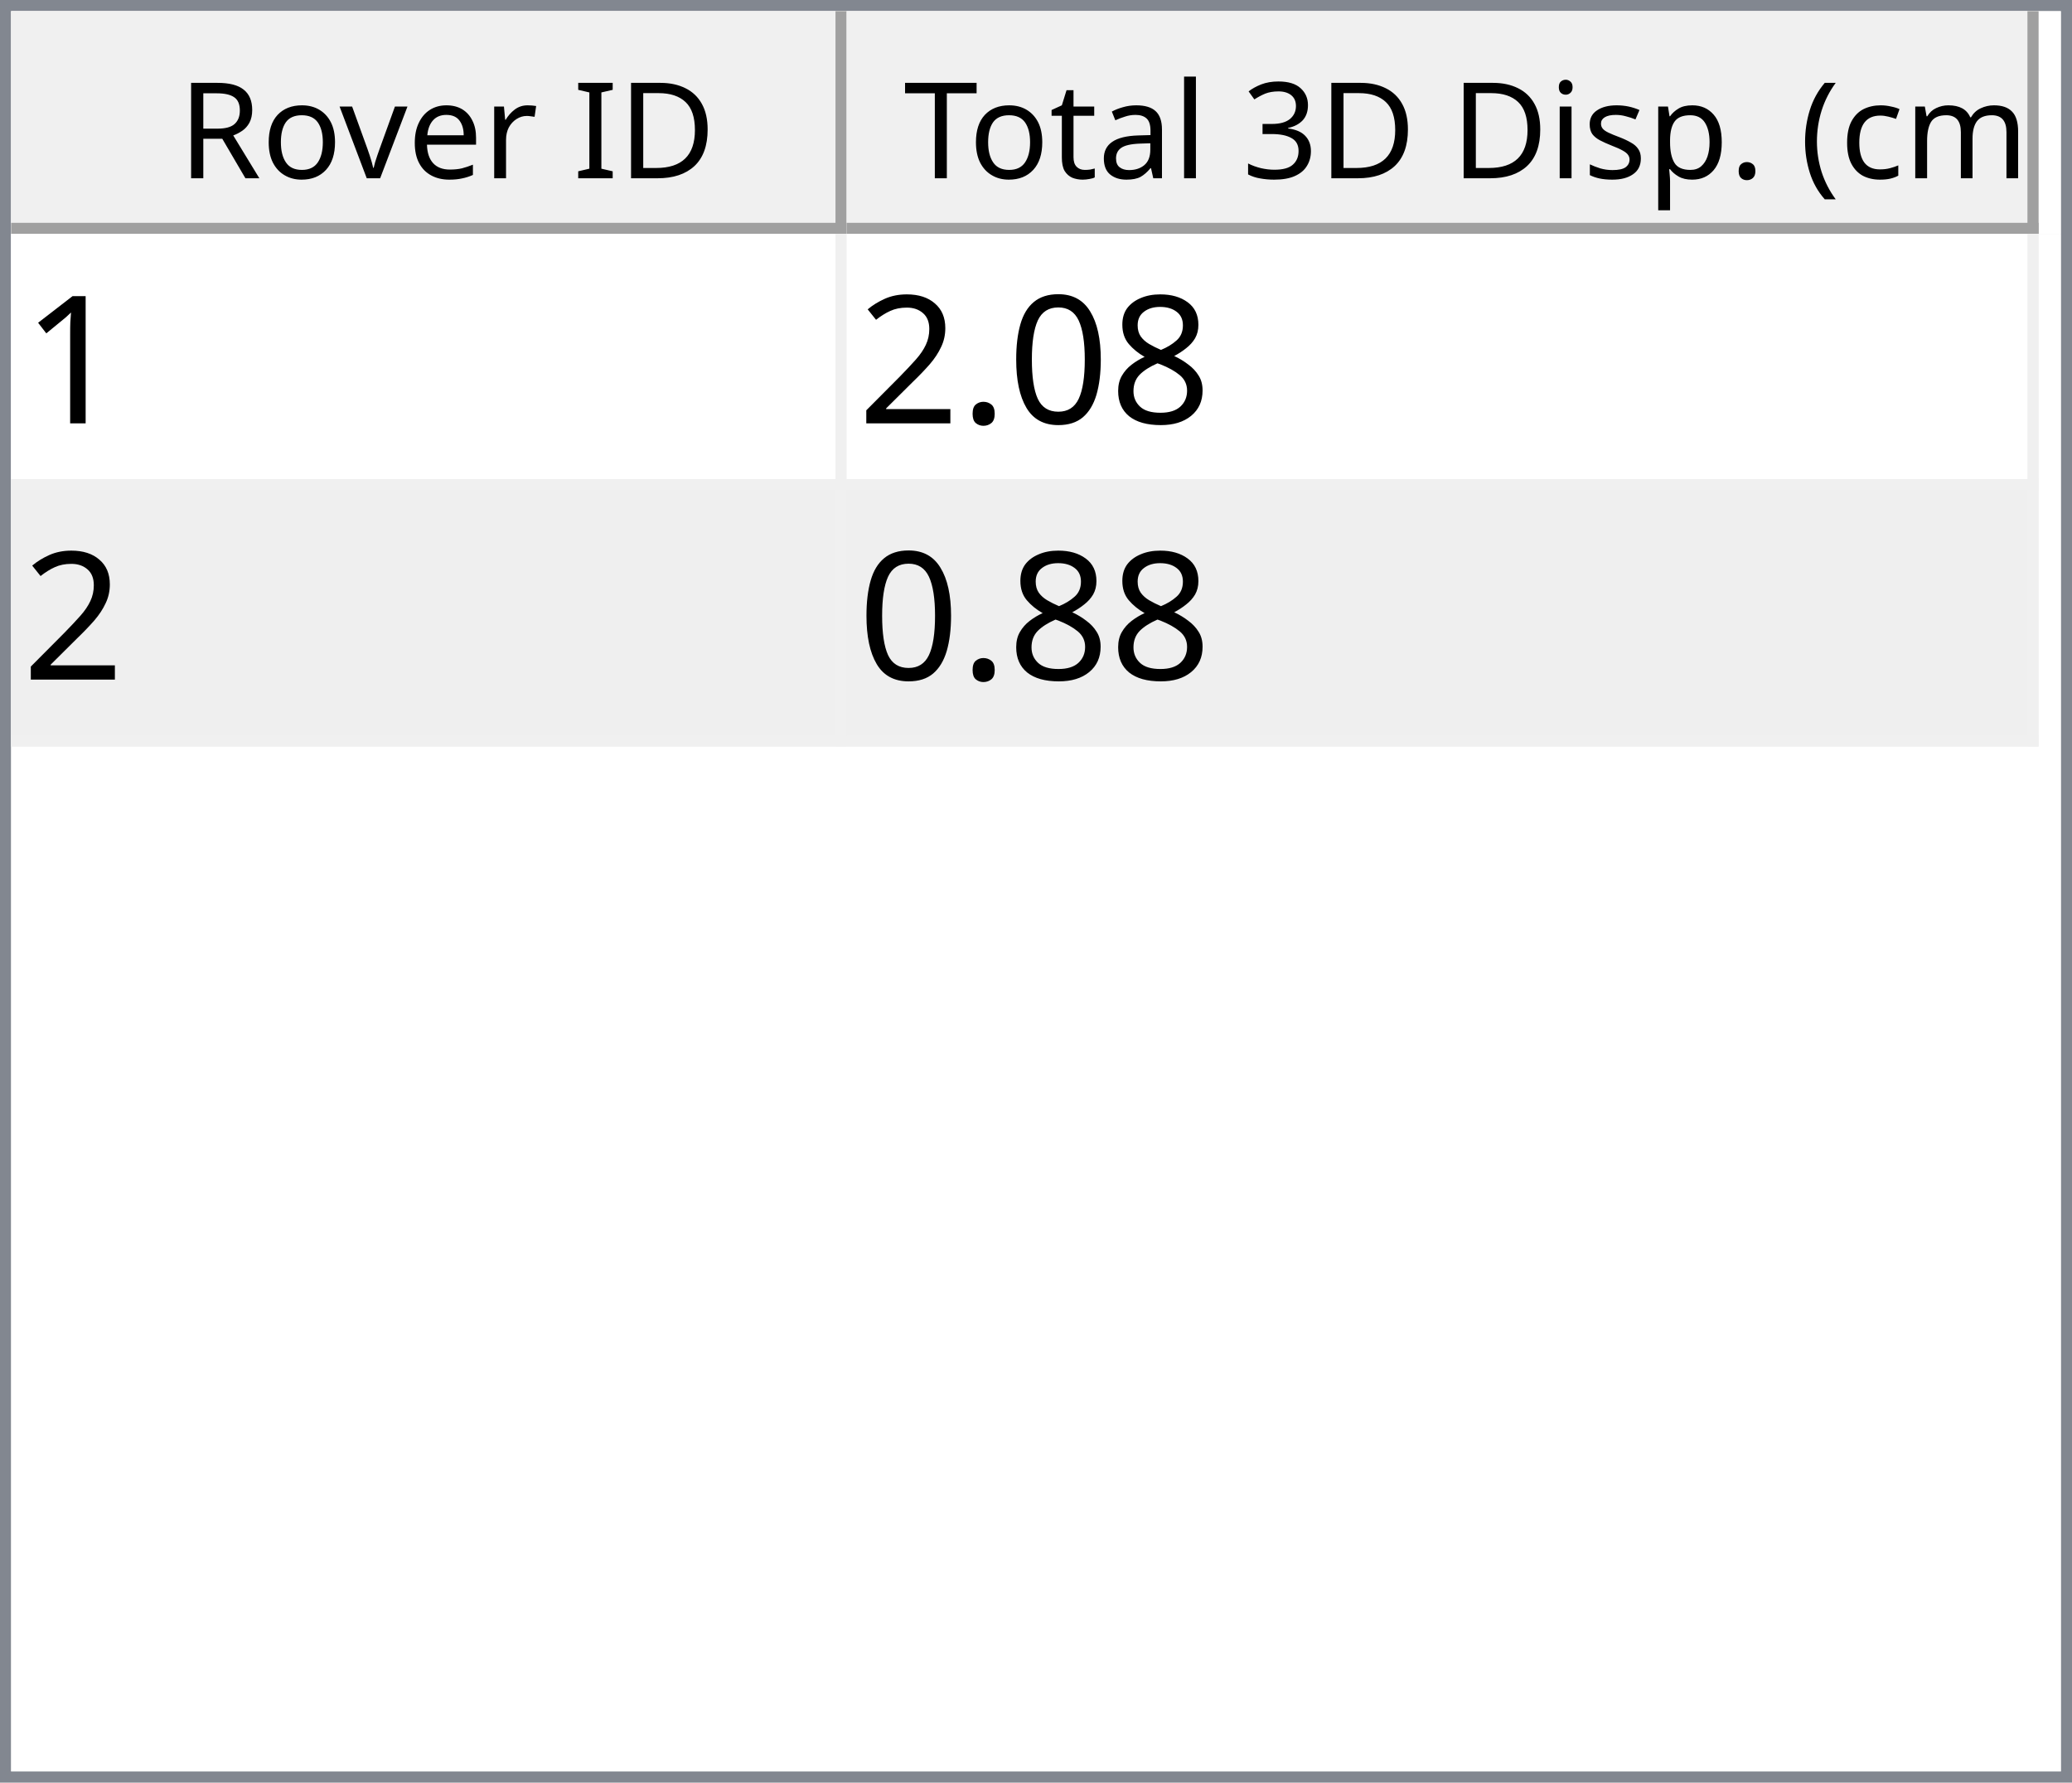
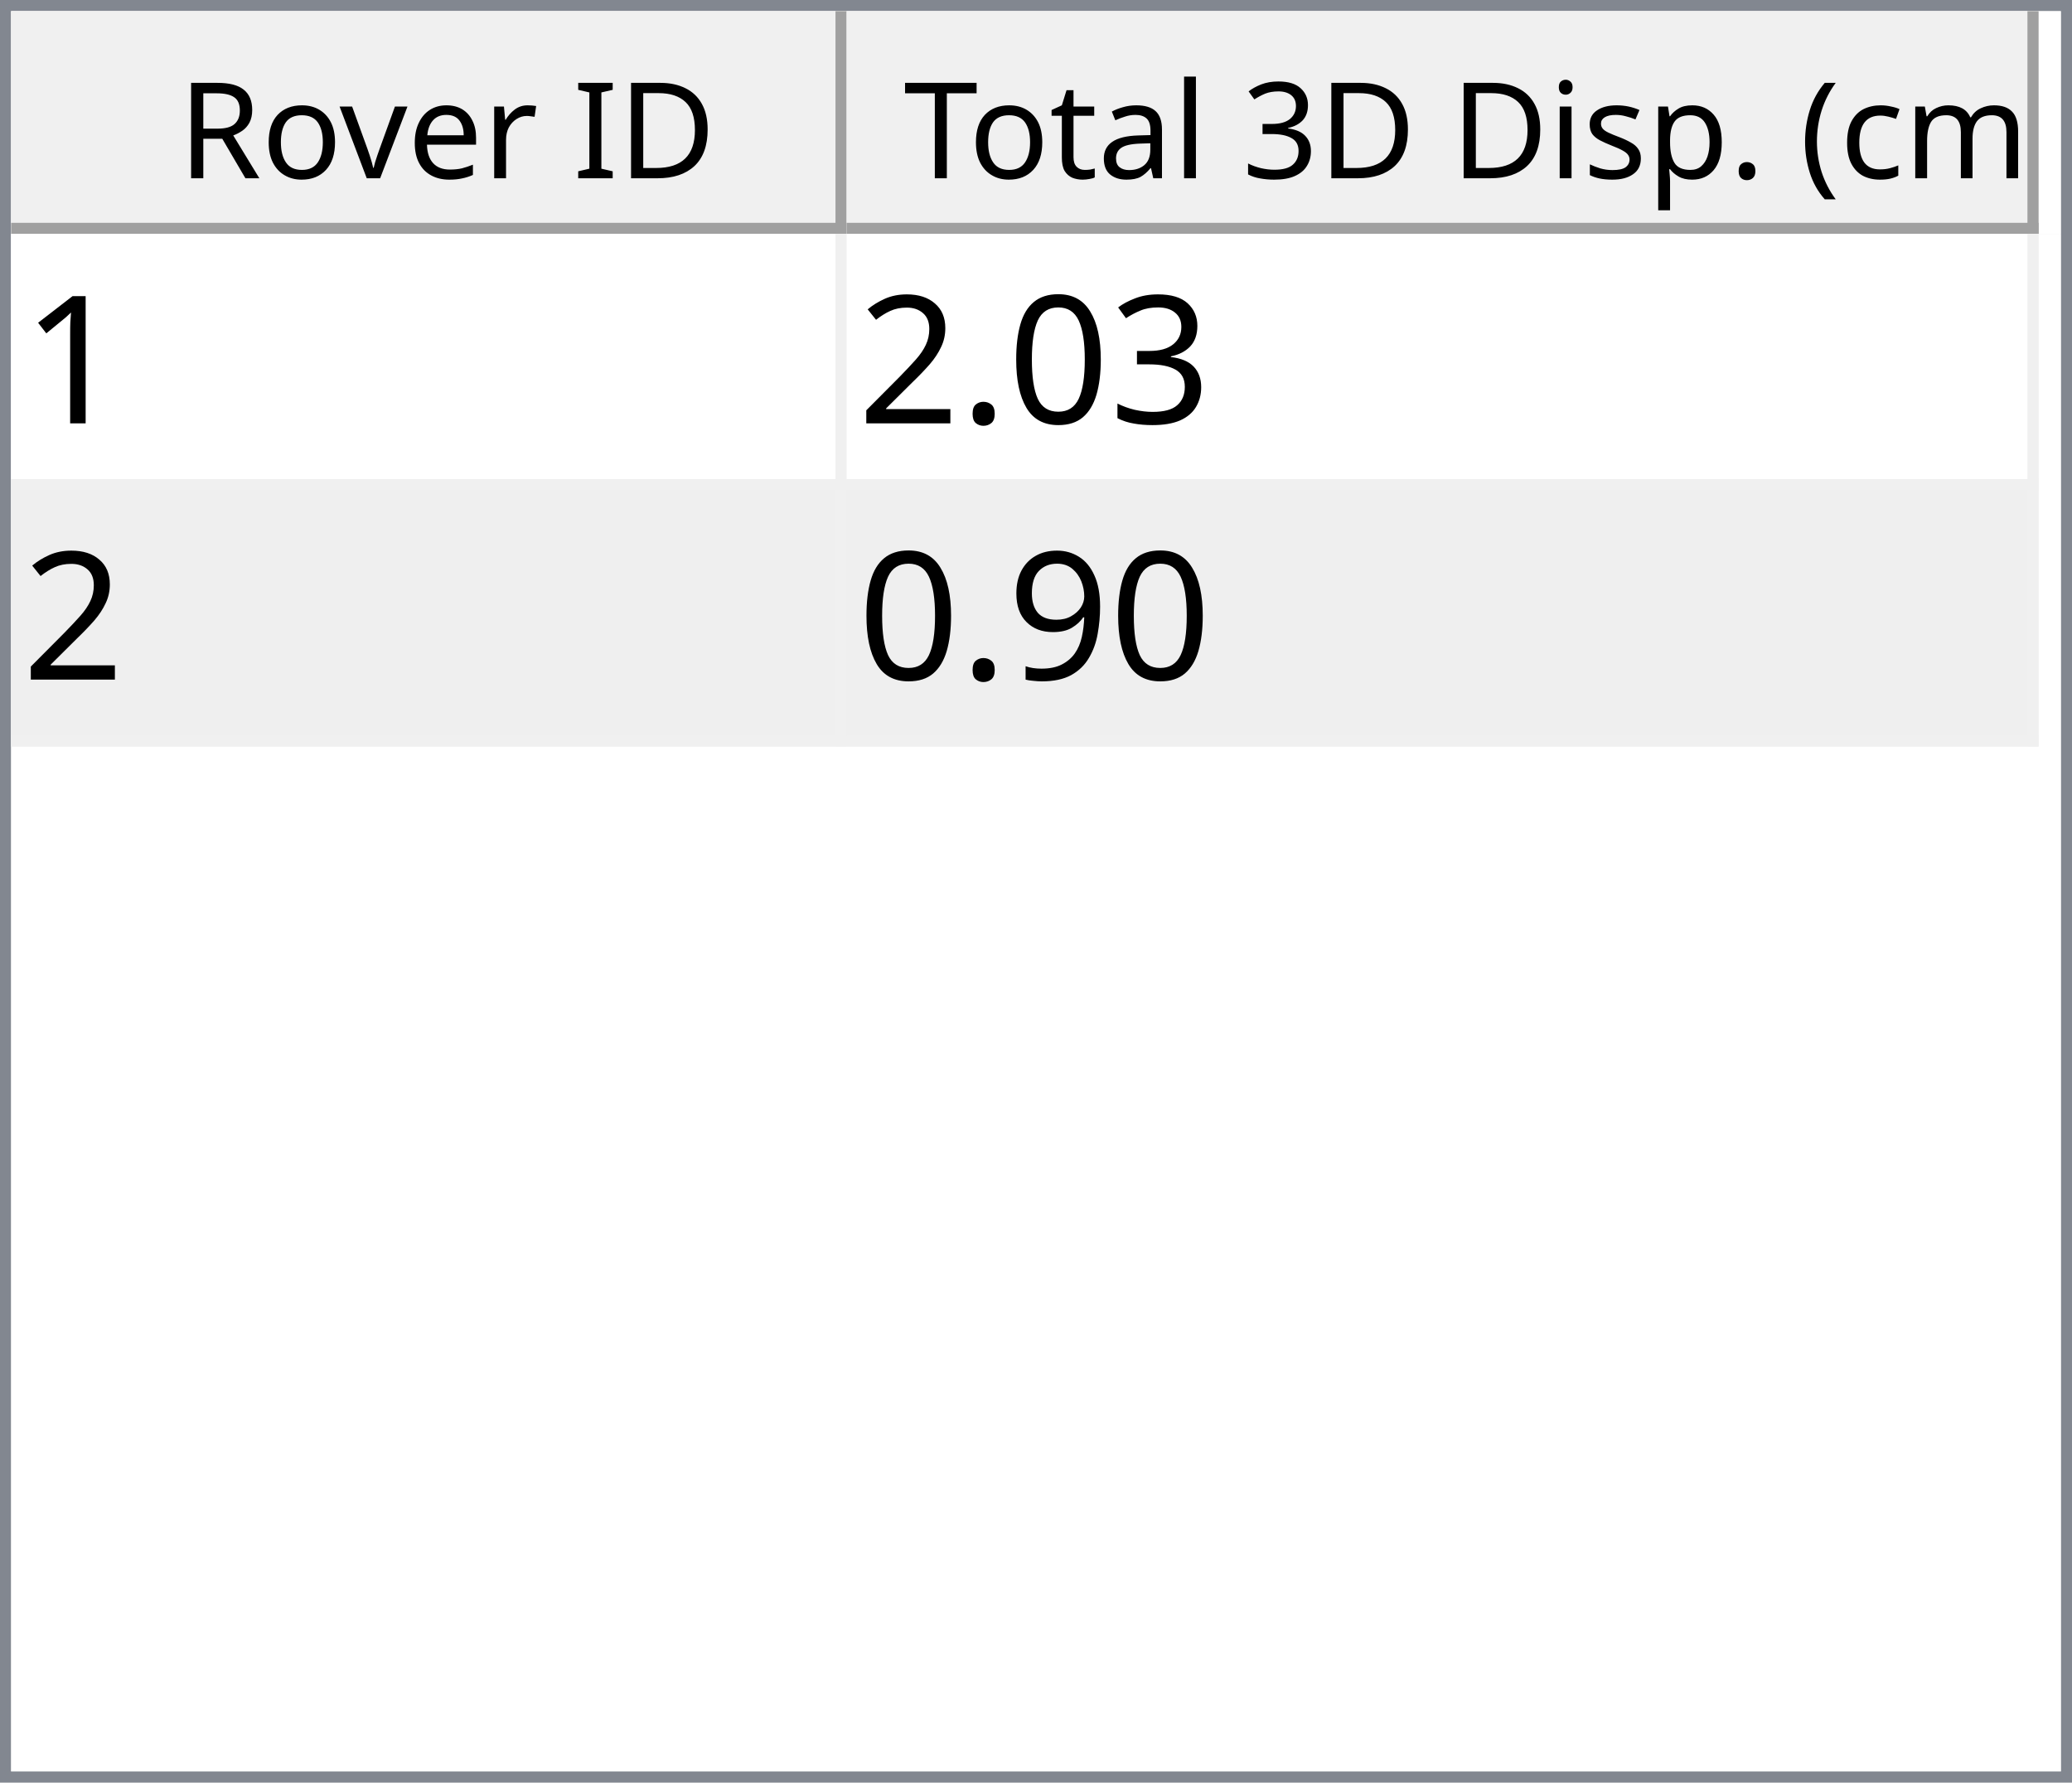
<svg xmlns="http://www.w3.org/2000/svg" style="fill-opacity:1; color-rendering:auto; color-interpolation:auto; text-rendering:auto; stroke:black; stroke-linecap:square; stroke-miterlimit:10; shape-rendering:auto; stroke-opacity:1; fill:black; stroke-dasharray:none; font-weight:normal; stroke-width:1; font-family:'Dialog'; font-style:normal; stroke-linejoin:miter; font-size:12px; stroke-dashoffset:0; image-rendering:auto;" width="186" height="160">
  <defs id="genericDefs" />
  <g>
    <defs id="defs1">
      <clipPath clipPathUnits="userSpaceOnUse" id="clipPath1">
        <path d="M0 0 L186 0 L186 160 L0 160 L0 0 Z" />
      </clipPath>
      <clipPath clipPathUnits="userSpaceOnUse" id="clipPath2">
        <path d="M0 0 L0 160 L186 160 L186 0 Z" />
      </clipPath>
      <clipPath clipPathUnits="userSpaceOnUse" id="clipPath3">
        <path d="M0 0 L0 20 L184 20 L184 0 Z" />
      </clipPath>
      <clipPath clipPathUnits="userSpaceOnUse" id="clipPath4">
        <path d="M0 0 L0 20 L75 20 L75 0 Z" />
      </clipPath>
      <clipPath clipPathUnits="userSpaceOnUse" id="clipPath5">
        <path d="M1 1 L1 19 L74 19 L74 1 Z" />
      </clipPath>
      <clipPath clipPathUnits="userSpaceOnUse" id="clipPath6">
        <path d="M0 0 L0 18 L73 18 L73 0 Z" />
      </clipPath>
      <clipPath clipPathUnits="userSpaceOnUse" id="clipPath7">
        <path d="M-0.5 -0.5 L-0.5 19.5 L74.5 19.5 L74.5 -0.5 Z" />
      </clipPath>
      <clipPath clipPathUnits="userSpaceOnUse" id="clipPath8">
        <path d="M0 0 L0 20 L107 20 L107 0 Z" />
      </clipPath>
      <clipPath clipPathUnits="userSpaceOnUse" id="clipPath9">
        <path d="M1 1 L1 19 L106 19 L106 1 Z" />
      </clipPath>
      <clipPath clipPathUnits="userSpaceOnUse" id="clipPath10">
        <path d="M0 0 L0 18 L105 18 L105 0 Z" />
      </clipPath>
      <clipPath clipPathUnits="userSpaceOnUse" id="clipPath11">
        <path d="M-0.5 -0.5 L-0.5 19.5 L106.5 19.5 L106.5 -0.5 Z" />
      </clipPath>
      <clipPath clipPathUnits="userSpaceOnUse" id="clipPath12">
        <path d="M0 0 L0 138 L184 138 L184 0 Z" />
      </clipPath>
      <clipPath clipPathUnits="userSpaceOnUse" id="clipPath13">
        <path d="M0 0 L0 46 L182 46 L182 0 Z" />
      </clipPath>
      <clipPath clipPathUnits="userSpaceOnUse" id="clipPath14">
        <path d="M-0.5 -0.5 L-0.5 45.5 L181.5 45.5 L181.5 -0.5 Z" />
      </clipPath>
      <clipPath clipPathUnits="userSpaceOnUse" id="clipPath15">
        <path d="M0 0 L0 22 L74 22 L74 0 Z" />
      </clipPath>
      <clipPath clipPathUnits="userSpaceOnUse" id="clipPath16">
        <path d="M0 0 L0 22 L106 22 L106 0 Z" />
      </clipPath>
      <font horiz-adv-x="64.551" id="font1">
        <font-face ascent="107.91" descent="25.098" units-per-em="100" style="font-style:normal; font-family:Segoe UI; font-weight:normal;" />
        <missing-glyph horiz-adv-x="64.551" d="M8.109 0 L8.109 68.266 L56.453 68.266 L56.453 0 L8.109 0 ZM15.328 7.234 L49.219 7.234 L49.219 61.031 L15.328 61.031 L15.328 7.234 Z" />
        <glyph unicode="D" horiz-adv-x="70.117" d="M9.188 0 L9.188 70.016 L28.516 70.016 Q65.531 70.016 65.531 35.891 Q65.531 19.672 55.25 9.836 Q44.969 0 27.734 0 L9.188 0 ZM17.391 62.594 L17.391 7.422 L27.828 7.422 Q41.609 7.422 49.273 14.797 Q56.938 22.172 56.938 35.688 Q56.938 62.594 28.328 62.594 L17.391 62.594 Z" />
        <glyph unicode="I" horiz-adv-x="26.611" d="M17.391 0 L9.188 0 L9.188 70.016 L17.391 70.016 L17.391 0 Z" />
        <glyph unicode=" " horiz-adv-x="27.393" d="" />
        <glyph unicode="r" horiz-adv-x="34.766" d="M34.188 41.891 Q32.078 43.5 28.125 43.5 Q23 43.5 19.555 38.672 Q16.109 33.844 16.109 25.484 L16.109 0 L8.109 0 L8.109 50 L16.109 50 L16.109 39.703 L16.312 39.703 Q18.016 44.969 21.531 47.922 Q25.047 50.875 29.391 50.875 Q32.516 50.875 34.188 50.203 L34.188 41.891 Z" />
        <glyph unicode="e" horiz-adv-x="52.295" d="M48.297 23 L12.984 23 Q13.188 14.656 17.484 10.109 Q21.781 5.562 29.297 5.562 Q37.75 5.562 44.828 11.141 L44.828 3.609 Q38.234 -1.172 27.391 -1.172 Q16.797 -1.172 10.742 5.641 Q4.688 12.453 4.688 24.812 Q4.688 36.469 11.305 43.82 Q17.922 51.172 27.734 51.172 Q37.547 51.172 42.922 44.828 Q48.297 38.484 48.297 27.203 L48.297 23 ZM40.094 29.781 Q40.047 36.719 36.75 40.578 Q33.453 44.438 27.594 44.438 Q21.922 44.438 17.969 40.383 Q14.016 36.328 13.094 29.781 L40.094 29.781 Z" />
        <glyph unicode="v" horiz-adv-x="47.9" d="M47.406 50 L27.484 0 L19.625 0 L0.688 50 L9.469 50 L22.172 13.672 Q23.578 9.672 23.922 6.688 L24.125 6.688 Q24.609 10.453 25.688 13.484 L38.969 50 L47.406 50 Z" />
        <glyph unicode="o" horiz-adv-x="58.594" d="M29 -1.172 Q17.922 -1.172 11.305 5.836 Q4.688 12.844 4.688 24.422 Q4.688 37.016 11.57 44.094 Q18.453 51.172 30.172 51.172 Q41.359 51.172 47.633 44.289 Q53.906 37.406 53.906 25.203 Q53.906 13.234 47.141 6.031 Q40.375 -1.172 29 -1.172 ZM29.594 44.438 Q21.875 44.438 17.383 39.188 Q12.891 33.938 12.891 24.703 Q12.891 15.828 17.43 10.695 Q21.969 5.562 29.594 5.562 Q37.359 5.562 41.531 10.594 Q45.703 15.625 45.703 24.906 Q45.703 34.281 41.531 39.359 Q37.359 44.438 29.594 44.438 Z" />
        <glyph unicode="R" horiz-adv-x="59.814" d="M59.375 0 L49.609 0 L37.891 19.625 Q36.281 22.359 34.766 24.289 Q33.25 26.219 31.664 27.438 Q30.078 28.656 28.25 29.219 Q26.422 29.781 24.125 29.781 L17.391 29.781 L17.391 0 L9.188 0 L9.188 70.016 L30.078 70.016 Q34.672 70.016 38.555 68.867 Q42.438 67.719 45.289 65.375 Q48.141 63.031 49.758 59.547 Q51.375 56.062 51.375 51.375 Q51.375 47.703 50.273 44.656 Q49.172 41.609 47.148 39.211 Q45.125 36.812 42.266 35.133 Q39.406 33.453 35.844 32.516 L35.844 32.328 Q37.594 31.547 38.891 30.547 Q40.188 29.547 41.359 28.18 Q42.531 26.812 43.68 25.078 Q44.828 23.344 46.234 21.047 L59.375 0 ZM17.391 62.594 L17.391 37.203 L28.516 37.203 Q31.594 37.203 34.203 38.133 Q36.812 39.062 38.719 40.797 Q40.625 42.531 41.703 45.047 Q42.781 47.562 42.781 50.688 Q42.781 56.297 39.141 59.445 Q35.5 62.594 28.609 62.594 L17.391 62.594 Z" />
        <glyph unicode=")" horiz-adv-x="30.176" d="M8.297 -15.922 L1.172 -15.922 Q16.406 2.344 16.406 26.812 Q16.406 51.469 1.078 70.016 L8.297 70.016 Q23.531 52.156 23.531 26.703 Q23.531 1.375 8.297 -15.922 Z" />
        <glyph unicode="m" horiz-adv-x="86.133" d="M79.109 0 L71.094 0 L71.094 28.719 Q71.094 37.016 68.531 40.727 Q65.969 44.438 59.906 44.438 Q54.781 44.438 51.195 39.75 Q47.609 35.062 47.609 28.516 L47.609 0 L39.594 0 L39.594 29.688 Q39.594 44.438 28.219 44.438 Q22.953 44.438 19.531 40.016 Q16.109 35.594 16.109 28.516 L16.109 0 L8.109 0 L8.109 50 L16.109 50 L16.109 42.094 L16.312 42.094 Q21.625 51.172 31.844 51.172 Q36.969 51.172 40.773 48.312 Q44.578 45.453 46 40.828 Q51.562 51.172 62.594 51.172 Q79.109 51.172 79.109 30.812 L79.109 0 Z" />
        <glyph unicode="c" horiz-adv-x="46.191" d="M42.188 2.297 Q36.422 -1.172 28.516 -1.172 Q17.828 -1.172 11.258 5.789 Q4.688 12.75 4.688 23.828 Q4.688 36.188 11.766 43.68 Q18.844 51.172 30.672 51.172 Q37.25 51.172 42.281 48.734 L42.281 40.531 Q36.719 44.438 30.375 44.438 Q22.703 44.438 17.797 38.945 Q12.891 33.453 12.891 24.516 Q12.891 15.719 17.508 10.641 Q22.125 5.562 29.891 5.562 Q36.422 5.562 42.188 9.906 L42.188 2.297 Z" />
        <glyph unicode="(" horiz-adv-x="30.176" d="M29.109 -15.922 L21.969 -15.922 Q6.844 1.375 6.844 26.703 Q6.844 52.156 21.969 70.016 L29.203 70.016 Q13.875 51.469 13.875 26.812 Q13.875 2.344 29.109 -15.922 Z" />
        <glyph unicode="." horiz-adv-x="21.68" d="M10.891 -1.078 Q8.641 -1.078 7.055 0.539 Q5.469 2.156 5.469 4.391 Q5.469 6.641 7.055 8.273 Q8.641 9.906 10.891 9.906 Q13.188 9.906 14.797 8.273 Q16.406 6.641 16.406 4.391 Q16.406 2.156 14.797 0.539 Q13.188 -1.078 10.891 -1.078 Z" />
        <glyph unicode="p" horiz-adv-x="58.789" d="M16.312 7.234 L16.109 7.234 L16.109 -23 L8.109 -23 L8.109 50 L16.109 50 L16.109 41.219 L16.312 41.219 Q22.219 51.172 33.594 51.172 Q43.266 51.172 48.688 44.461 Q54.109 37.75 54.109 26.469 Q54.109 13.922 48 6.375 Q41.891 -1.172 31.297 -1.172 Q21.578 -1.172 16.312 7.234 ZM16.109 27.391 L16.109 20.406 Q16.109 14.203 20.141 9.883 Q24.172 5.562 30.375 5.562 Q37.641 5.562 41.773 11.133 Q45.906 16.703 45.906 26.609 Q45.906 34.969 42.047 39.703 Q38.188 44.438 31.594 44.438 Q24.609 44.438 20.359 39.578 Q16.109 34.719 16.109 27.391 Z" />
        <glyph unicode="s" horiz-adv-x="42.432" d="M5.078 1.812 L5.078 10.406 Q11.625 5.562 19.484 5.562 Q30.031 5.562 30.031 12.594 Q30.031 14.594 29.125 15.992 Q28.219 17.391 26.68 18.461 Q25.141 19.531 23.07 20.383 Q21 21.234 18.609 22.172 Q15.281 23.484 12.766 24.828 Q10.25 26.172 8.57 27.859 Q6.891 29.547 6.031 31.695 Q5.172 33.844 5.172 36.719 Q5.172 40.234 6.789 42.945 Q8.406 45.656 11.086 47.484 Q13.766 49.312 17.211 50.242 Q20.656 51.172 24.312 51.172 Q30.812 51.172 35.938 48.922 L35.938 40.828 Q30.422 44.438 23.25 44.438 Q21 44.438 19.195 43.922 Q17.391 43.406 16.094 42.477 Q14.797 41.547 14.086 40.258 Q13.375 38.969 13.375 37.406 Q13.375 35.453 14.086 34.133 Q14.797 32.812 16.164 31.789 Q17.531 30.766 19.484 29.938 Q21.438 29.109 23.922 28.125 Q27.25 26.859 29.883 25.516 Q32.516 24.172 34.375 22.484 Q36.234 20.797 37.234 18.602 Q38.234 16.406 38.234 13.375 Q38.234 9.672 36.602 6.938 Q34.969 4.203 32.234 2.398 Q29.5 0.594 25.93 -0.289 Q22.359 -1.172 18.453 -1.172 Q10.75 -1.172 5.078 1.812 Z" />
        <glyph unicode="i" horiz-adv-x="24.219" d="M12.203 62.703 Q10.062 62.703 8.547 64.164 Q7.031 65.625 7.031 67.875 Q7.031 70.125 8.547 71.609 Q10.062 73.094 12.203 73.094 Q14.406 73.094 15.945 71.609 Q17.484 70.125 17.484 67.875 Q17.484 65.719 15.945 64.211 Q14.406 62.703 12.203 62.703 ZM16.109 0 L8.109 0 L8.109 50 L16.109 50 L16.109 0 Z" />
        <glyph unicode="3" horiz-adv-x="53.906" d="M46.531 19.828 Q46.531 15.094 44.75 11.211 Q42.969 7.328 39.719 4.57 Q36.469 1.812 31.93 0.297 Q27.391 -1.219 21.922 -1.219 Q11.922 -1.219 6 2.594 L6 11.188 Q13.094 5.609 22.219 5.609 Q25.875 5.609 28.828 6.539 Q31.781 7.469 33.906 9.227 Q36.031 10.984 37.18 13.477 Q38.328 15.969 38.328 19.094 Q38.328 32.812 18.797 32.812 L12.984 32.812 L12.984 39.594 L18.5 39.594 Q35.797 39.594 35.797 52.484 Q35.797 64.406 22.609 64.406 Q15.188 64.406 8.688 59.422 L8.688 67.188 Q15.375 71.188 24.609 71.188 Q29 71.188 32.57 69.969 Q36.141 68.75 38.68 66.555 Q41.219 64.359 42.609 61.281 Q44 58.203 44 54.5 Q44 40.672 30.031 36.719 L30.031 36.531 Q33.594 36.141 36.625 34.797 Q39.656 33.453 41.852 31.305 Q44.047 29.156 45.289 26.25 Q46.531 23.344 46.531 19.828 Z" />
        <glyph unicode="l" horiz-adv-x="24.219" d="M16.109 0 L8.109 0 L8.109 74.031 L16.109 74.031 L16.109 0 Z" />
        <glyph unicode="a" horiz-adv-x="50.879" d="M43.891 0 L35.891 0 L35.891 7.812 L35.688 7.812 Q30.469 -1.172 20.312 -1.172 Q12.844 -1.172 8.617 2.781 Q4.391 6.734 4.391 13.281 Q4.391 27.297 20.906 29.594 L35.891 31.688 Q35.891 44.438 25.594 44.438 Q16.547 44.438 9.281 38.281 L9.281 46.484 Q16.656 51.172 26.266 51.172 Q43.891 51.172 43.891 32.516 L43.891 0 ZM35.891 25.297 L23.828 23.641 Q18.266 22.859 15.43 20.875 Q12.594 18.891 12.594 13.875 Q12.594 10.203 15.211 7.883 Q17.828 5.562 22.172 5.562 Q28.125 5.562 32.008 9.742 Q35.891 13.922 35.891 20.312 L35.891 25.297 Z" />
        <glyph unicode="t" horiz-adv-x="33.887" d="M31.297 0.484 Q28.469 -1.078 23.828 -1.078 Q10.688 -1.078 10.688 13.578 L10.688 43.172 L2.094 43.172 L2.094 50 L10.688 50 L10.688 62.203 L18.703 64.797 L18.703 50 L31.297 50 L31.297 43.172 L18.703 43.172 L18.703 14.984 Q18.703 9.969 20.414 7.82 Q22.125 5.672 26.078 5.672 Q29.109 5.672 31.297 7.328 L31.297 0.484 Z" />
        <glyph unicode="T" horiz-adv-x="52.393" d="M50.594 62.594 L30.375 62.594 L30.375 0 L22.172 0 L22.172 62.594 L2 62.594 L2 70.016 L50.594 70.016 L50.594 62.594 Z" />
      </font>
      <font horiz-adv-x="75.0" id="font2">
        <font-face ascent="100.537" descent="21.973" units-per-em="100" style="font-style:normal; font-family:sans-serif; font-weight:normal;" />
        <missing-glyph horiz-adv-x="75.0" d="M12.5 0 L12.5 62.5 L62.5 62.5 L62.5 0 L12.5 0 ZM14.062 1.562 L60.938 1.562 L60.938 60.938 L14.062 60.938 L14.062 1.562 Z" />
        <glyph unicode="1" horiz-adv-x="55.615" d="M37.25 0 L28.469 0 L28.469 56 Q25.297 52.984 20.141 49.953 Q14.984 46.922 10.891 45.406 L10.891 53.906 Q18.266 57.375 23.781 62.305 Q29.297 67.234 31.594 71.875 L37.25 71.875 L37.25 0 Z" />
-         <glyph unicode="8" horiz-adv-x="55.615" d="M17.672 38.812 Q12.203 40.828 9.57 44.539 Q6.938 48.25 6.938 53.422 Q6.938 61.234 12.555 66.555 Q18.172 71.875 27.484 71.875 Q36.859 71.875 42.578 66.43 Q48.297 60.984 48.297 53.172 Q48.297 48.188 45.68 44.508 Q43.062 40.828 37.75 38.812 Q44.344 36.672 47.781 31.883 Q51.219 27.094 51.219 20.453 Q51.219 11.281 44.727 5.031 Q38.234 -1.219 27.641 -1.219 Q17.047 -1.219 10.547 5.055 Q4.047 11.328 4.047 20.703 Q4.047 27.688 7.594 32.398 Q11.141 37.109 17.672 38.812 ZM15.922 53.719 Q15.922 48.641 19.195 45.414 Q22.469 42.188 27.688 42.188 Q32.766 42.188 36.016 45.383 Q39.266 48.578 39.266 53.219 Q39.266 58.062 35.914 61.359 Q32.562 64.656 27.594 64.656 Q22.562 64.656 19.242 61.43 Q15.922 58.203 15.922 53.719 ZM13.094 20.656 Q13.094 16.891 14.875 13.375 Q16.656 9.859 20.172 7.93 Q23.688 6 27.734 6 Q34.031 6 38.133 10.055 Q42.234 14.109 42.234 20.359 Q42.234 26.703 38.016 30.859 Q33.797 35.016 27.438 35.016 Q21.234 35.016 17.164 30.914 Q13.094 26.812 13.094 20.656 Z" />
+         <glyph unicode="3" horiz-adv-x="55.615" d="M4.203 18.891 L12.984 20.062 Q14.5 12.594 18.141 9.297 Q21.781 6 27 6 Q33.203 6 37.477 10.297 Q41.75 14.594 41.75 20.953 Q41.75 27 37.797 30.93 Q33.844 34.859 27.734 34.859 Q25.25 34.859 21.531 33.891 L22.516 41.609 Q23.391 41.5 23.922 41.5 Q29.547 41.5 34.039 44.43 Q38.531 47.359 38.531 53.469 Q38.531 58.297 35.258 61.477 Q31.984 64.656 26.812 64.656 Q21.688 64.656 18.266 61.43 Q14.844 58.203 13.875 51.766 L5.078 53.328 Q6.688 62.156 12.398 67.016 Q18.109 71.875 26.609 71.875 Q32.469 71.875 37.398 69.359 Q42.328 66.844 44.945 62.5 Q47.562 58.156 47.562 53.266 Q47.562 48.641 45.07 44.828 Q42.578 41.016 37.703 38.766 Q44.047 37.312 47.562 32.695 Q51.078 28.078 51.078 21.141 Q51.078 11.766 44.242 5.25 Q37.406 -1.266 26.953 -1.266 Q17.531 -1.266 11.305 4.352 Q5.078 9.969 4.203 18.891 Z" />
        <glyph unicode="0" horiz-adv-x="55.615" d="M4.156 35.297 Q4.156 48 6.766 55.742 Q9.375 63.484 14.523 67.68 Q19.672 71.875 27.484 71.875 Q33.25 71.875 37.594 69.555 Q41.938 67.234 44.773 62.867 Q47.609 58.5 49.219 52.227 Q50.828 45.953 50.828 35.297 Q50.828 22.703 48.242 14.969 Q45.656 7.234 40.508 3.008 Q35.359 -1.219 27.484 -1.219 Q17.141 -1.219 11.234 6.203 Q4.156 15.141 4.156 35.297 ZM13.188 35.297 Q13.188 17.672 17.312 11.836 Q21.438 6 27.484 6 Q33.547 6 37.672 11.859 Q41.797 17.719 41.797 35.297 Q41.797 52.984 37.672 58.789 Q33.547 64.594 27.391 64.594 Q21.344 64.594 17.719 59.469 Q13.188 52.938 13.188 35.297 Z" />
        <glyph unicode="." horiz-adv-x="27.783" d="M9.078 0 L9.078 10.016 L19.094 10.016 L19.094 0 L9.078 0 Z" />
        <glyph unicode="2" horiz-adv-x="55.615" d="M50.344 8.453 L50.344 0 L3.031 0 Q2.938 3.172 4.047 6.109 Q5.859 10.938 9.836 15.625 Q13.812 20.312 21.344 26.469 Q33.016 36.031 37.117 41.625 Q41.219 47.219 41.219 52.203 Q41.219 57.422 37.477 61.008 Q33.734 64.594 27.734 64.594 Q21.391 64.594 17.578 60.789 Q13.766 56.984 13.719 50.25 L4.688 51.172 Q5.609 61.281 11.664 66.578 Q17.719 71.875 27.938 71.875 Q38.234 71.875 44.242 66.164 Q50.25 60.453 50.25 52 Q50.25 47.703 48.492 43.555 Q46.734 39.406 42.656 34.812 Q38.578 30.219 29.109 22.219 Q21.188 15.578 18.945 13.211 Q16.703 10.844 15.234 8.453 L50.344 8.453 Z" />
+         <glyph unicode="9" horiz-adv-x="55.615" d="M5.469 16.547 L13.922 17.328 Q14.984 11.375 18.016 8.688 Q21.047 6 25.781 6 Q29.828 6 32.883 7.859 Q35.938 9.719 37.891 12.82 Q39.844 15.922 41.164 21.195 Q42.484 26.469 42.484 31.938 Q42.484 32.516 42.438 33.688 Q39.797 29.5 35.234 26.883 Q30.672 24.266 25.344 24.266 Q16.453 24.266 10.305 30.711 Q4.156 37.156 4.156 47.703 Q4.156 58.594 10.578 65.234 Q17 71.875 26.656 71.875 Q33.641 71.875 39.43 68.117 Q45.219 64.359 48.219 57.398 Q51.219 50.438 51.219 37.25 Q51.219 23.531 48.242 15.406 Q45.266 7.281 39.383 3.031 Q33.5 -1.219 25.594 -1.219 Q17.188 -1.219 11.867 3.445 Q6.547 8.109 5.469 16.547 ZM41.453 48.141 Q41.453 55.719 37.43 60.156 Q33.406 64.594 27.734 64.594 Q21.875 64.594 17.531 59.812 Q13.188 55.031 13.188 47.406 Q13.188 40.578 17.312 36.305 Q21.438 32.031 27.484 32.031 Q33.594 32.031 37.523 36.305 Q41.453 40.578 41.453 48.141 Z" />
      </font>
    </defs>
    <g style="fill:white; stroke:white;">
      <rect x="0" y="0" width="186" style="clip-path:url(#clipPath1); stroke:none;" height="160" />
    </g>
    <g style="fill:white; text-rendering:optimizeSpeed; color-rendering:optimizeSpeed; image-rendering:optimizeSpeed; shape-rendering:crispEdges; stroke:white; color-interpolation:sRGB;">
      <rect x="0" width="186" height="160" y="0" style="stroke:none;" />
      <path style="stroke:none;" d="M0 160 L186 160 L186 0 L0 0 Z" />
    </g>
    <g style="fill:rgb(240,240,240); font-family:'Segoe UI'; stroke:rgb(240,240,240);">
      <rect x="0" y="0" width="186" style="clip-path:url(#clipPath2); stroke:none;" height="160" />
    </g>
    <g style="fill:rgb(130,135,144); font-family:'Segoe UI'; stroke:rgb(130,135,144);">
      <path d="M0 0 L186 0 L186 160 L0 160 L0 0 ZM1 1 L185 1 L185 159 L1 159 L1 1 Z" style="fill-rule:evenodd; clip-path:url(#clipPath2); stroke:none;" />
    </g>
    <g style="fill:white; font-family:'Segoe UI'; stroke:white;" transform="translate(1,1)">
      <rect x="0" y="0" width="184" style="clip-path:url(#clipPath3); stroke:none;" height="20" />
    </g>
    <g style="fill:rgb(240,240,240); font-family:'Segoe UI'; stroke:rgb(240,240,240);" transform="translate(1,1)">
      <rect x="0" y="0" width="75" style="clip-path:url(#clipPath4); stroke:none;" height="20" />
    </g>
    <g style="font-family:'Segoe UI';" transform="translate(2,2)">
      <text x="14" xml:space="preserve" y="14" style="clip-path:url(#clipPath6); stroke:none;">Rover ID</text>
    </g>
    <g style="fill:rgb(160,160,160); font-family:'Segoe UI'; stroke:rgb(160,160,160); stroke-linejoin:bevel;" transform="translate(1.5,1.5)">
      <line x1="74" x2="74" y1="0" style="fill:none; clip-path:url(#clipPath7);" y2="19" />
    </g>
    <g style="fill:rgb(160,160,160); font-family:'Segoe UI'; stroke:rgb(160,160,160); stroke-linejoin:bevel;" transform="matrix(1,0,0,1,1,1) translate(0.5,0.5)">
      <line x1="0" x2="74" y1="19" style="fill:none; clip-path:url(#clipPath7);" y2="19" />
    </g>
    <g style="fill:rgb(240,240,240); font-family:'Segoe UI'; stroke:rgb(240,240,240);" transform="translate(76,1)">
      <rect x="0" y="0" width="107" style="clip-path:url(#clipPath8); stroke:none;" height="20" />
    </g>
    <g style="font-family:'Segoe UI';" transform="translate(77,2)">
      <text x="1" xml:space="preserve" y="14" style="clip-path:url(#clipPath10); stroke:none;"> Total 3D Disp. (cm)</text>
    </g>
    <g style="fill:rgb(160,160,160); font-family:'Segoe UI'; stroke:rgb(160,160,160); stroke-linejoin:bevel;" transform="translate(76.5,1.5)">
      <line x1="106" x2="106" y1="0" style="fill:none; clip-path:url(#clipPath11);" y2="19" />
    </g>
    <g style="fill:rgb(160,160,160); font-family:'Segoe UI'; stroke:rgb(160,160,160); stroke-linejoin:bevel;" transform="matrix(1,0,0,1,76,1) translate(0.5,0.5)">
      <line x1="0" x2="106" y1="19" style="fill:none; clip-path:url(#clipPath11);" y2="19" />
    </g>
    <g style="fill:white; font-family:'Segoe UI'; stroke:white;" transform="translate(1,21)">
      <rect x="0" y="0" width="184" style="clip-path:url(#clipPath12); stroke:none;" height="138" />
    </g>
    <g style="fill:rgb(240,240,240); font-size:16px; font-family:sans-serif; stroke:rgb(240,240,240);" transform="translate(1,21)">
      <rect x="0" y="0" width="182" style="clip-path:url(#clipPath13); stroke:none;" height="46" />
      <line transform="translate(0.5,0.5)" x1="0" x2="181" y1="22" style="clip-path:url(#clipPath14); fill:none; stroke-linejoin:bevel;" y2="22" />
    </g>
    <g transform="matrix(1,0,0,1,1,21) translate(0.5,0.5)" style="fill:rgb(240,240,240); font-size:16px; font-family:sans-serif; stroke:rgb(240,240,240); stroke-linejoin:bevel;">
      <line x1="0" x2="181" y1="45" style="fill:none; clip-path:url(#clipPath14);" y2="45" />
    </g>
    <g transform="matrix(1,0,0,1,1,21) translate(0.5,0.5)" style="fill:rgb(240,240,240); font-size:16px; font-family:sans-serif; stroke:rgb(240,240,240); stroke-linejoin:bevel;">
      <line x1="74" x2="74" y1="0" style="fill:none; clip-path:url(#clipPath14);" y2="45" />
    </g>
    <g transform="matrix(1,0,0,1,1,21) translate(0.5,0.5)" style="fill:rgb(240,240,240); font-size:16px; font-family:sans-serif; stroke:rgb(240,240,240); stroke-linejoin:bevel;">
      <line x1="181" x2="181" y1="0" style="fill:none; clip-path:url(#clipPath14);" y2="45" />
    </g>
    <g style="fill:white; font-size:16px; font-family:sans-serif; stroke:white;" transform="matrix(1,0,0,1,1,21)">
      <rect x="0" y="0" width="74" style="clip-path:url(#clipPath15); stroke:none;" height="22" />
      <text x="1" y="17" style="fill:black; clip-path:url(#clipPath15); stroke:none;" xml:space="preserve">1</text>
    </g>
    <g style="fill:white; font-size:16px; font-family:sans-serif; stroke:white;" transform="matrix(1,0,0,1,1,21) translate(75,0)">
      <rect x="0" y="0" width="106" style="clip-path:url(#clipPath16); stroke:none;" height="22" />
-       <text x="1" y="17" style="fill:black; clip-path:url(#clipPath16); stroke:none;" xml:space="preserve">2.08</text>
+       <text x="1" y="17" style="fill:black; clip-path:url(#clipPath16); stroke:none;" xml:space="preserve">2.03</text>
    </g>
    <g style="fill:rgb(239,239,239); font-size:16px; font-family:sans-serif; stroke:rgb(239,239,239);" transform="matrix(1,0,0,1,1,21) translate(0,23)">
      <rect x="0" y="0" width="74" style="clip-path:url(#clipPath15); stroke:none;" height="22" />
      <text x="1" y="17" style="fill:black; clip-path:url(#clipPath15); stroke:none;" xml:space="preserve">2</text>
    </g>
    <g style="fill:rgb(239,239,239); font-size:16px; font-family:sans-serif; stroke:rgb(239,239,239);" transform="matrix(1,0,0,1,1,21) translate(75,23)">
      <rect x="0" y="0" width="106" style="clip-path:url(#clipPath16); stroke:none;" height="22" />
-       <text x="1" y="17" style="fill:black; clip-path:url(#clipPath16); stroke:none;" xml:space="preserve">0.88</text>
+       <text x="1" y="17" style="fill:black; clip-path:url(#clipPath16); stroke:none;" xml:space="preserve">0.90</text>
    </g>
  </g>
</svg>
